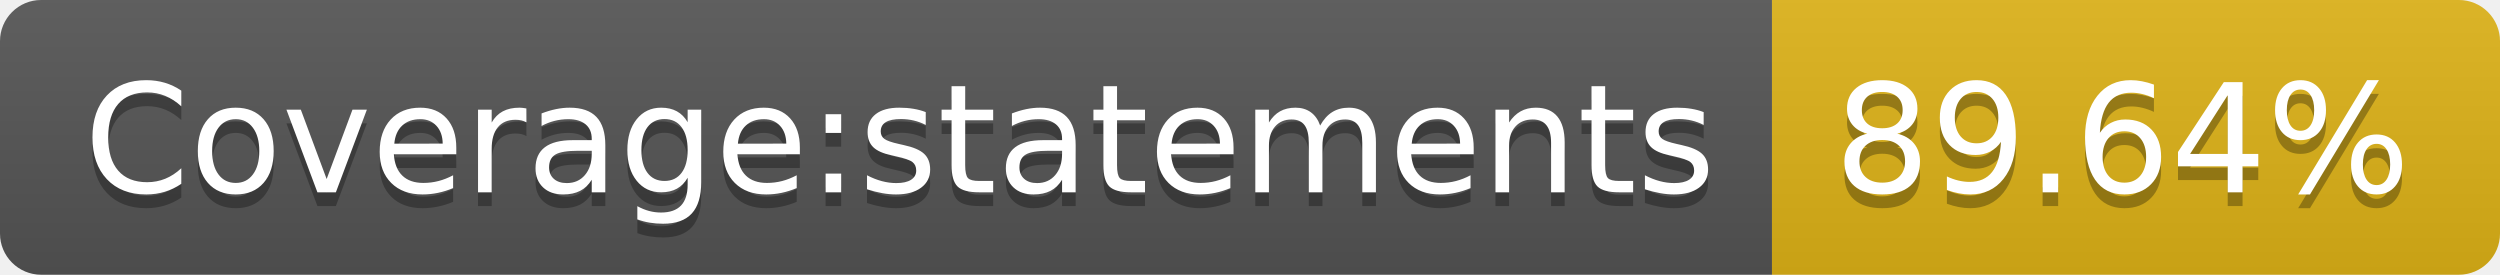
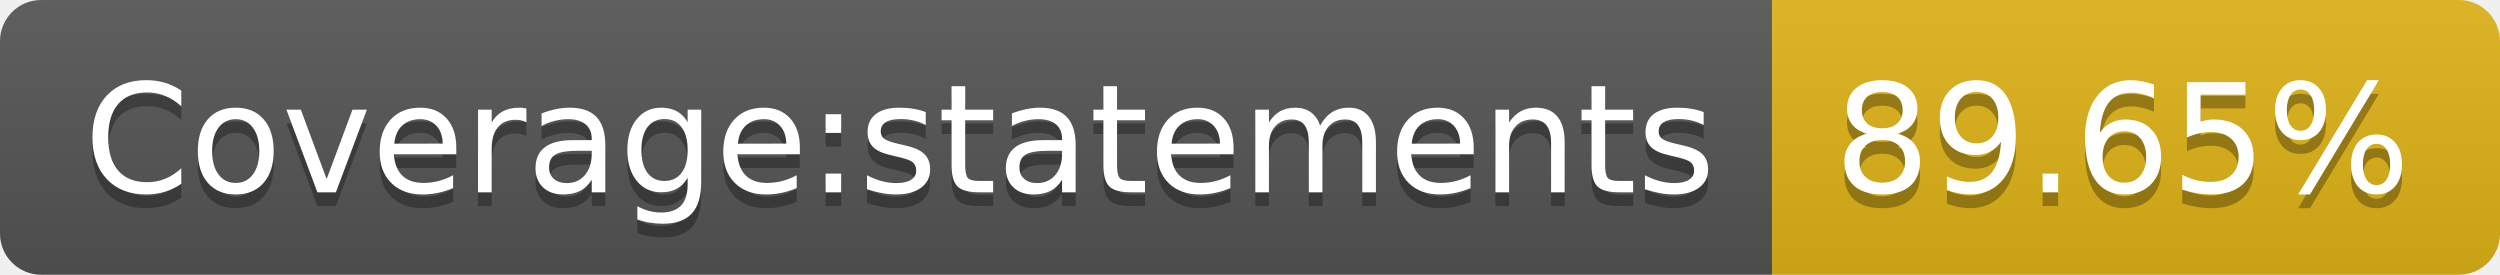
<svg xmlns="http://www.w3.org/2000/svg" width="182" height="20">
  <linearGradient id="s" x2="0" y2="100%">
    <stop offset="0" stop-color="#bbb" stop-opacity=".1" />
    <stop offset="1" stop-opacity=".1" />
  </linearGradient>
  <clipPath id="r">
    <rect width="182" height="20" rx="3" fill="#fff" />
  </clipPath>
  <g clip-path="url(#r)">
    <rect width="129" height="20" fill="#555" />
    <rect x="129" width="53" height="20" fill="#dfb317" />
    <rect width="182" height="20" fill="url(#s)" />
  </g>
  <g fill="#fff" text-anchor="middle" font-family="Verdana,Geneva,DejaVu Sans,sans-serif" text-rendering="geometricPrecision" font-size="110">
    <text x="655" y="150" fill="#010101" fill-opacity=".3" transform="scale(.1)" textLength="1190">Coverage:statements</text>
    <text x="655" y="140" transform="scale(.1)" textLength="1190">Coverage:statements</text>
-     <text x="1545" y="150" fill="#010101" fill-opacity=".3" transform="scale(.1)" textLength="430">89.64%</text>
-     <text x="1545" y="140" transform="scale(.1)" textLength="430">89.64%</text>
+     <text x="1545" y="150" fill="#010101" fill-opacity=".3" transform="scale(.1)" textLength="430">89.65%</text>
+     <text x="1545" y="140" transform="scale(.1)" textLength="430">89.65%</text>
  </g>
</svg>
